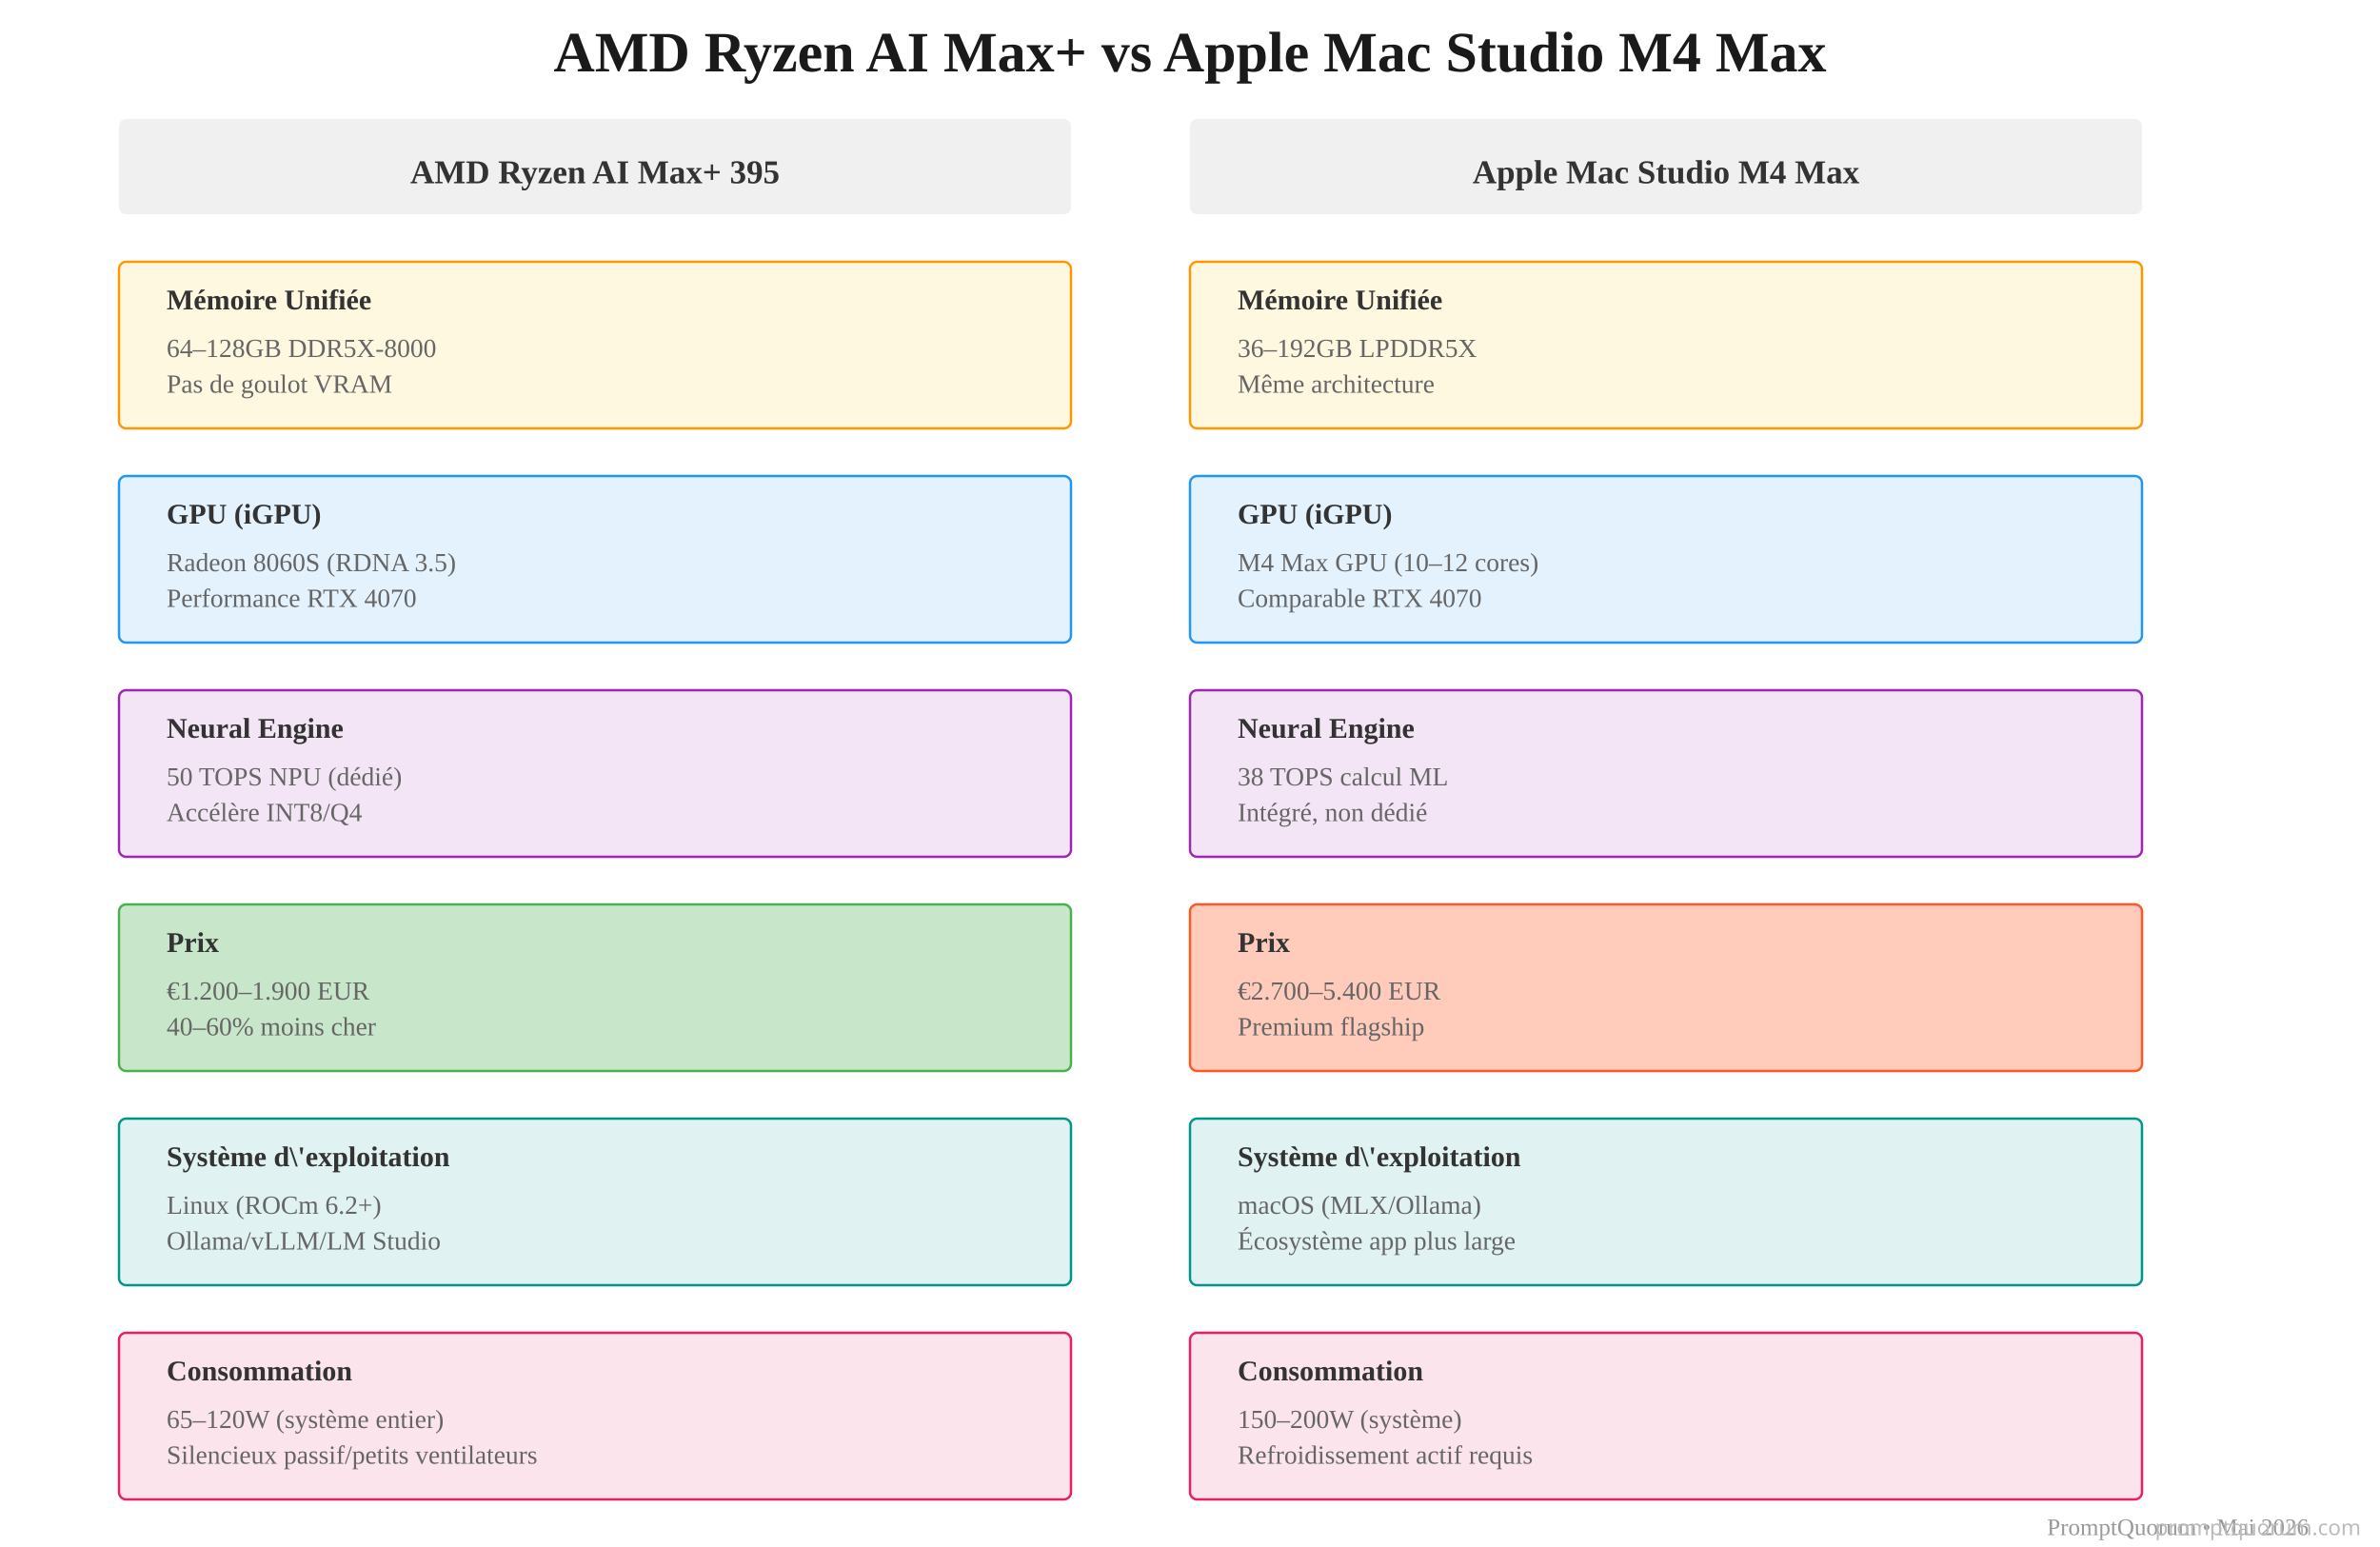
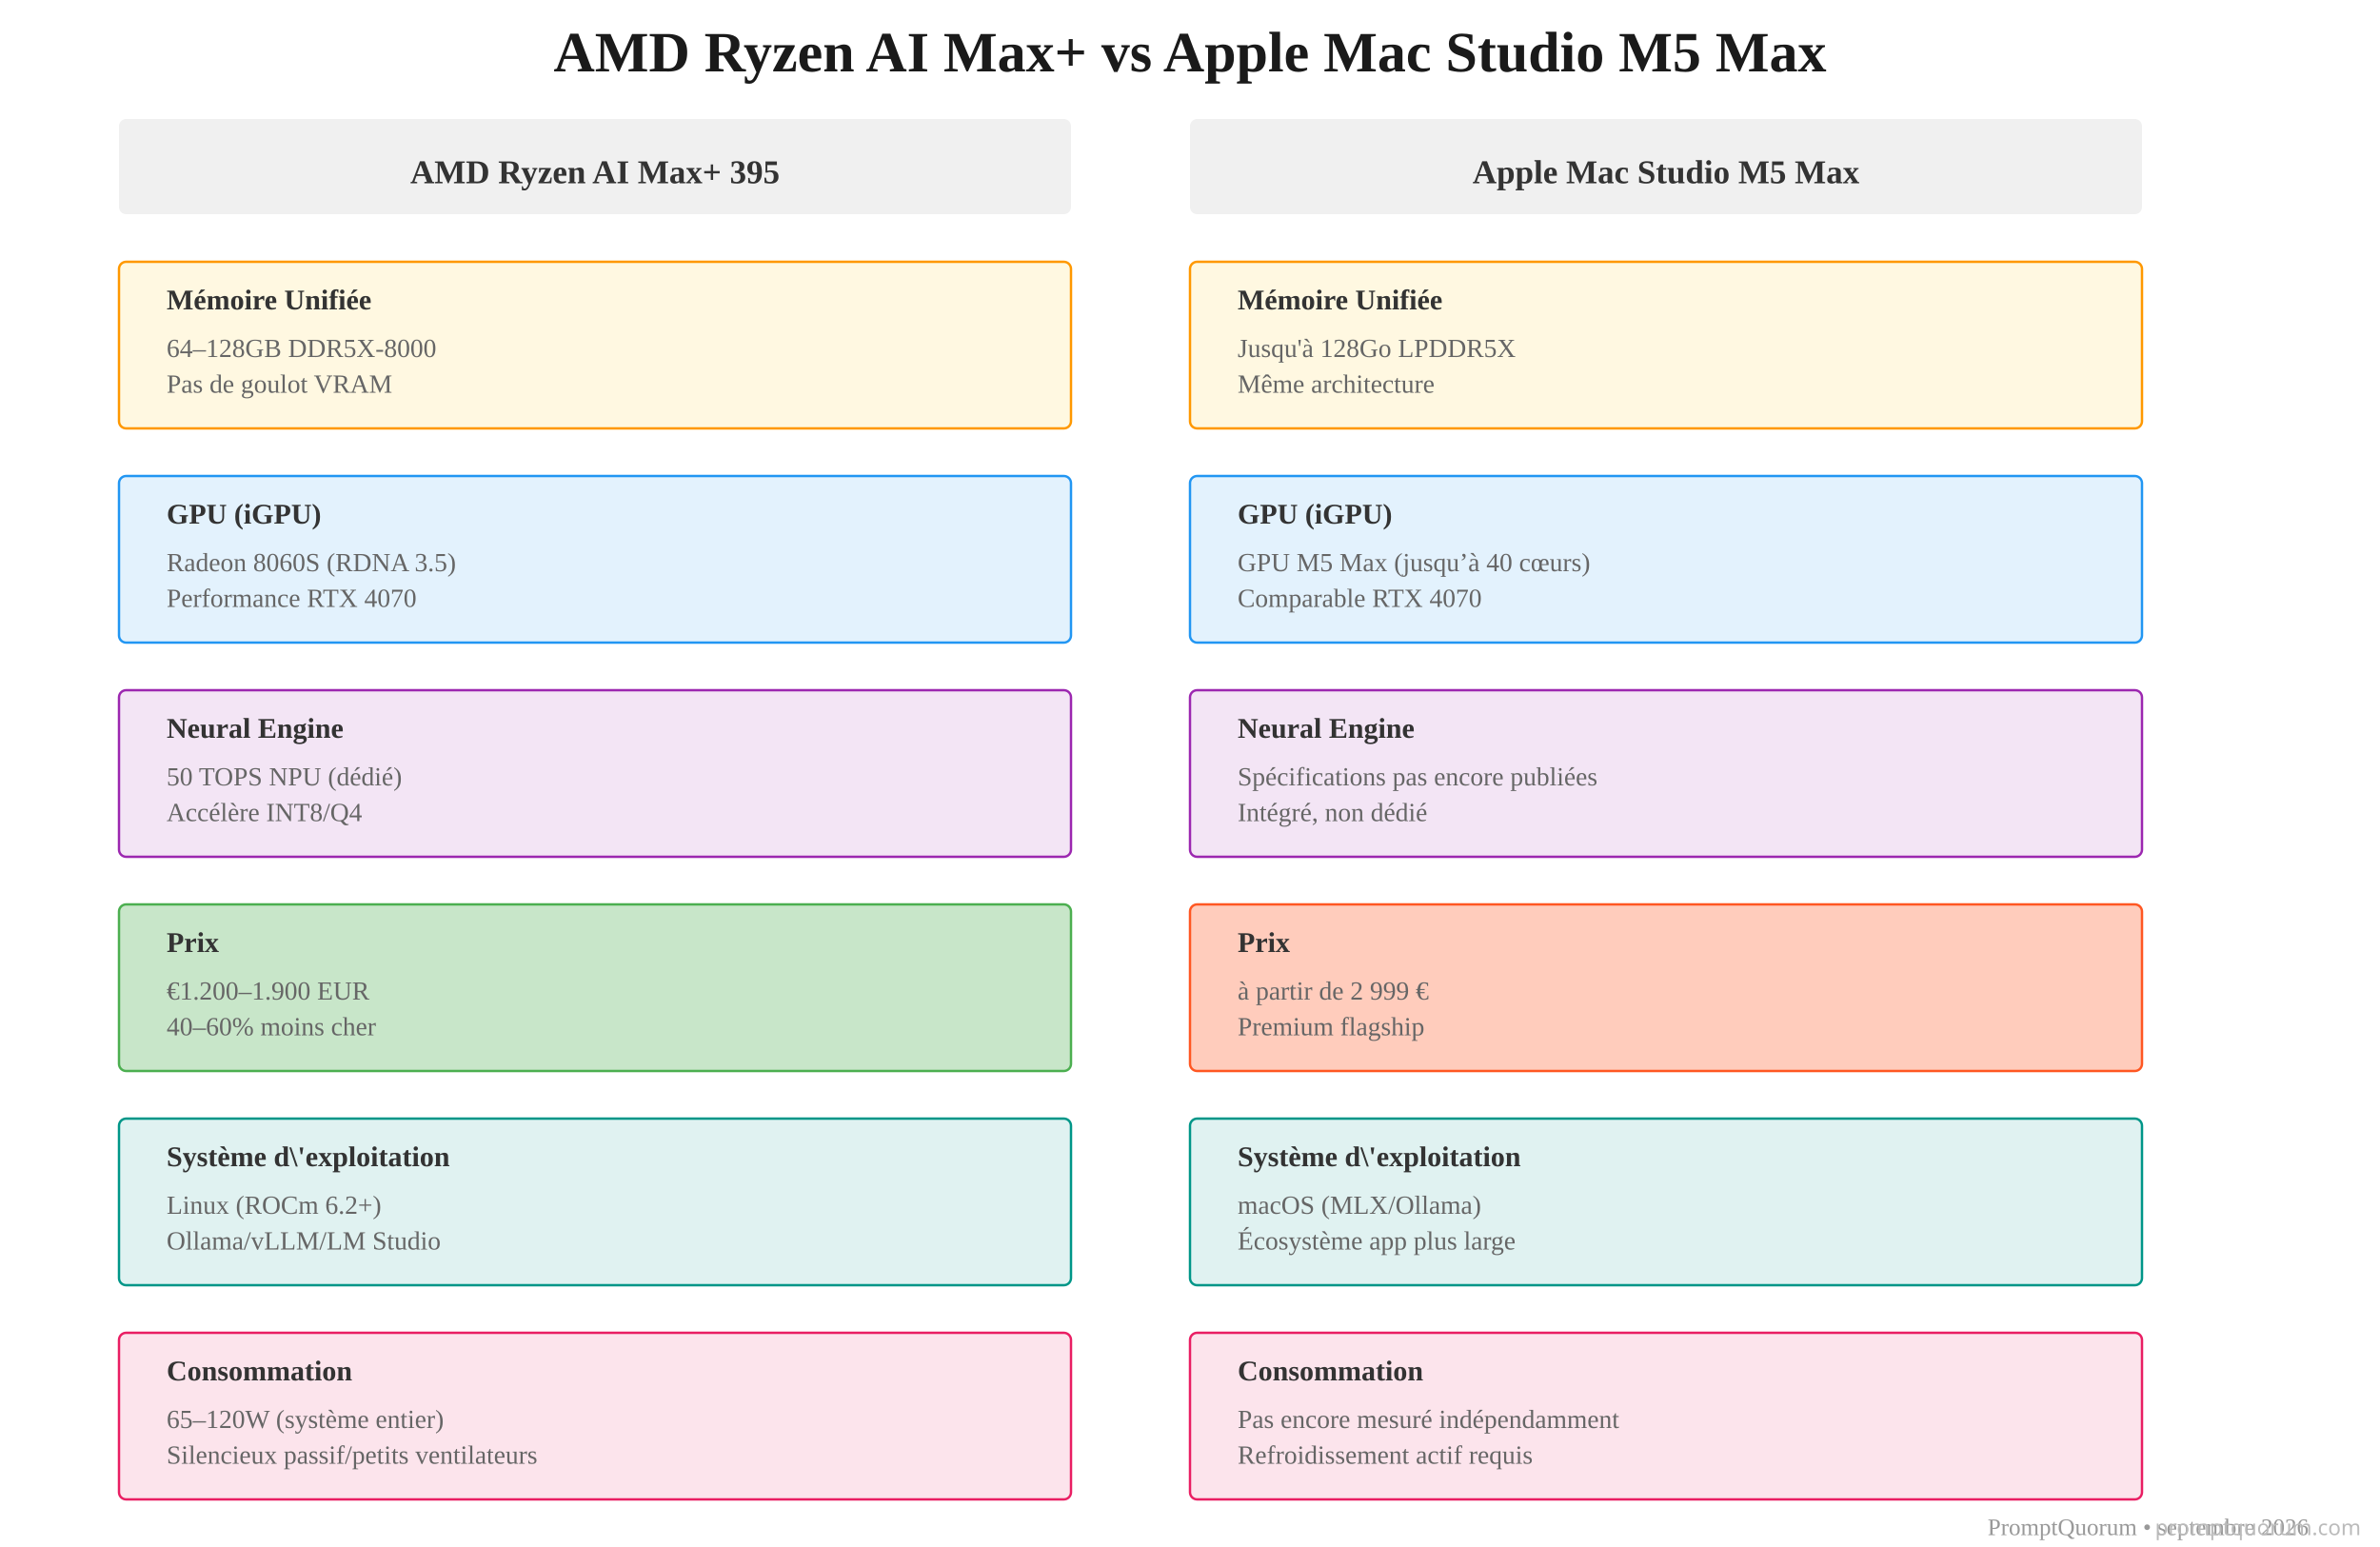
<svg xmlns="http://www.w3.org/2000/svg" viewBox="0 0 1000 650">
-   <text x="500" y="30" font-size="24" font-weight="bold" text-anchor="middle" fill="#1a1a1a">AMD Ryzen AI Max+ vs Apple Mac Studio M4 Max</text>
+   <text x="500" y="30" font-size="24" font-weight="bold" text-anchor="middle" fill="#1a1a1a">AMD Ryzen AI Max+ vs Apple Mac Studio M5 Max</text>
  <rect x="50" y="50" width="400" height="40" fill="#f0f0f0" rx="3" />
  <text x="250" y="77" font-size="14" font-weight="bold" text-anchor="middle" fill="#333">AMD Ryzen AI Max+ 395</text>
  <rect x="500" y="50" width="400" height="40" fill="#f0f0f0" rx="3" />
-   <text x="700" y="77" font-size="14" font-weight="bold" text-anchor="middle" fill="#333">Apple Mac Studio M4 Max</text>
+   <text x="700" y="77" font-size="14" font-weight="bold" text-anchor="middle" fill="#333">Apple Mac Studio M5 Max</text>
  <rect x="50" y="110" width="400" height="70" fill="#fff8e1" stroke="#FF9800" stroke-width="1" rx="3" />
  <text x="70" y="130" font-size="12" font-weight="bold" fill="#333">Mémoire Unifiée</text>
  <text x="70" y="150" font-size="11" fill="#666">64–128GB DDR5X-8000</text>
  <text x="70" y="165" font-size="11" fill="#666">Pas de goulot VRAM</text>
  <rect x="500" y="110" width="400" height="70" fill="#fff8e1" stroke="#FF9800" stroke-width="1" rx="3" />
  <text x="520" y="130" font-size="12" font-weight="bold" fill="#333">Mémoire Unifiée</text>
-   <text x="520" y="150" font-size="11" fill="#666">36–192GB LPDDR5X</text>
+   <text x="520" y="150" font-size="11" fill="#666">Jusqu'à 128Go LPDDR5X</text>
  <text x="520" y="165" font-size="11" fill="#666">Même architecture</text>
  <rect x="50" y="200" width="400" height="70" fill="#e3f2fd" stroke="#2196F3" stroke-width="1" rx="3" />
  <text x="70" y="220" font-size="12" font-weight="bold" fill="#333">GPU (iGPU)</text>
  <text x="70" y="240" font-size="11" fill="#666">Radeon 8060S (RDNA 3.5)</text>
  <text x="70" y="255" font-size="11" fill="#666">Performance RTX 4070</text>
  <rect x="500" y="200" width="400" height="70" fill="#e3f2fd" stroke="#2196F3" stroke-width="1" rx="3" />
  <text x="520" y="220" font-size="12" font-weight="bold" fill="#333">GPU (iGPU)</text>
-   <text x="520" y="240" font-size="11" fill="#666">M4 Max GPU (10–12 cores)</text>
+   <text x="520" y="240" font-size="11" fill="#666">GPU M5 Max (jusqu’à 40 cœurs)</text>
  <text x="520" y="255" font-size="11" fill="#666">Comparable RTX 4070</text>
  <rect x="50" y="290" width="400" height="70" fill="#f3e5f5" stroke="#9C27B0" stroke-width="1" rx="3" />
  <text x="70" y="310" font-size="12" font-weight="bold" fill="#333">Neural Engine</text>
  <text x="70" y="330" font-size="11" fill="#666">50 TOPS NPU (dédié)</text>
  <text x="70" y="345" font-size="11" fill="#666">Accélère INT8/Q4</text>
  <rect x="500" y="290" width="400" height="70" fill="#f3e5f5" stroke="#9C27B0" stroke-width="1" rx="3" />
  <text x="520" y="310" font-size="12" font-weight="bold" fill="#333">Neural Engine</text>
-   <text x="520" y="330" font-size="11" fill="#666">38 TOPS calcul ML</text>
+   <text x="520" y="330" font-size="11" fill="#666">Spécifications pas encore publiées</text>
  <text x="520" y="345" font-size="11" fill="#666">Intégré, non dédié</text>
  <rect x="50" y="380" width="400" height="70" fill="#c8e6c9" stroke="#4CAF50" stroke-width="1" rx="3" />
  <text x="70" y="400" font-size="12" font-weight="bold" fill="#333">Prix</text>
  <text x="70" y="420" font-size="11" fill="#666">€1.200–1.900 EUR</text>
  <text x="70" y="435" font-size="11" fill="#666">40–60% moins cher</text>
  <rect x="500" y="380" width="400" height="70" fill="#ffccbc" stroke="#FF5722" stroke-width="1" rx="3" />
  <text x="520" y="400" font-size="12" font-weight="bold" fill="#333">Prix</text>
-   <text x="520" y="420" font-size="11" fill="#666">€2.700–5.400 EUR</text>
+   <text x="520" y="420" font-size="11" fill="#666">à partir de 2 999 €</text>
  <text x="520" y="435" font-size="11" fill="#666">Premium flagship</text>
  <rect x="50" y="470" width="400" height="70" fill="#e0f2f1" stroke="#009688" stroke-width="1" rx="3" />
  <text x="70" y="490" font-size="12" font-weight="bold" fill="#333">Système d\'exploitation</text>
  <text x="70" y="510" font-size="11" fill="#666">Linux (ROCm 6.2+)</text>
  <text x="70" y="525" font-size="11" fill="#666">Ollama/vLLM/LM Studio</text>
  <rect x="500" y="470" width="400" height="70" fill="#e0f2f1" stroke="#009688" stroke-width="1" rx="3" />
  <text x="520" y="490" font-size="12" font-weight="bold" fill="#333">Système d\'exploitation</text>
  <text x="520" y="510" font-size="11" fill="#666">macOS (MLX/Ollama)</text>
  <text x="520" y="525" font-size="11" fill="#666">Écosystème app plus large</text>
  <rect x="50" y="560" width="400" height="70" fill="#fce4ec" stroke="#E91E63" stroke-width="1" rx="3" />
  <text x="70" y="580" font-size="12" font-weight="bold" fill="#333">Consommation</text>
  <text x="70" y="600" font-size="11" fill="#666">65–120W (système entier)</text>
  <text x="70" y="615" font-size="11" fill="#666">Silencieux passif/petits ventilateurs</text>
  <rect x="500" y="560" width="400" height="70" fill="#fce4ec" stroke="#E91E63" stroke-width="1" rx="3" />
  <text x="520" y="580" font-size="12" font-weight="bold" fill="#333">Consommation</text>
-   <text x="520" y="600" font-size="11" fill="#666">150–200W (système)</text>
+   <text x="520" y="600" font-size="11" fill="#666">Pas encore mesuré indépendamment</text>
  <text x="520" y="615" font-size="11" fill="#666">Refroidissement actif requis</text>
-   <text x="970" y="645" font-size="10" fill="#999" text-anchor="end">PromptQuorum • Mai 2026</text>
+   <text x="970" y="645" font-size="10" fill="#999" text-anchor="end">PromptQuorum • septembre 2026</text>
  <text x="992" y="645" font-family="system-ui,sans-serif" font-size="9" fill="#BBBBBB" text-anchor="end">promptquorum.com</text>
</svg>
